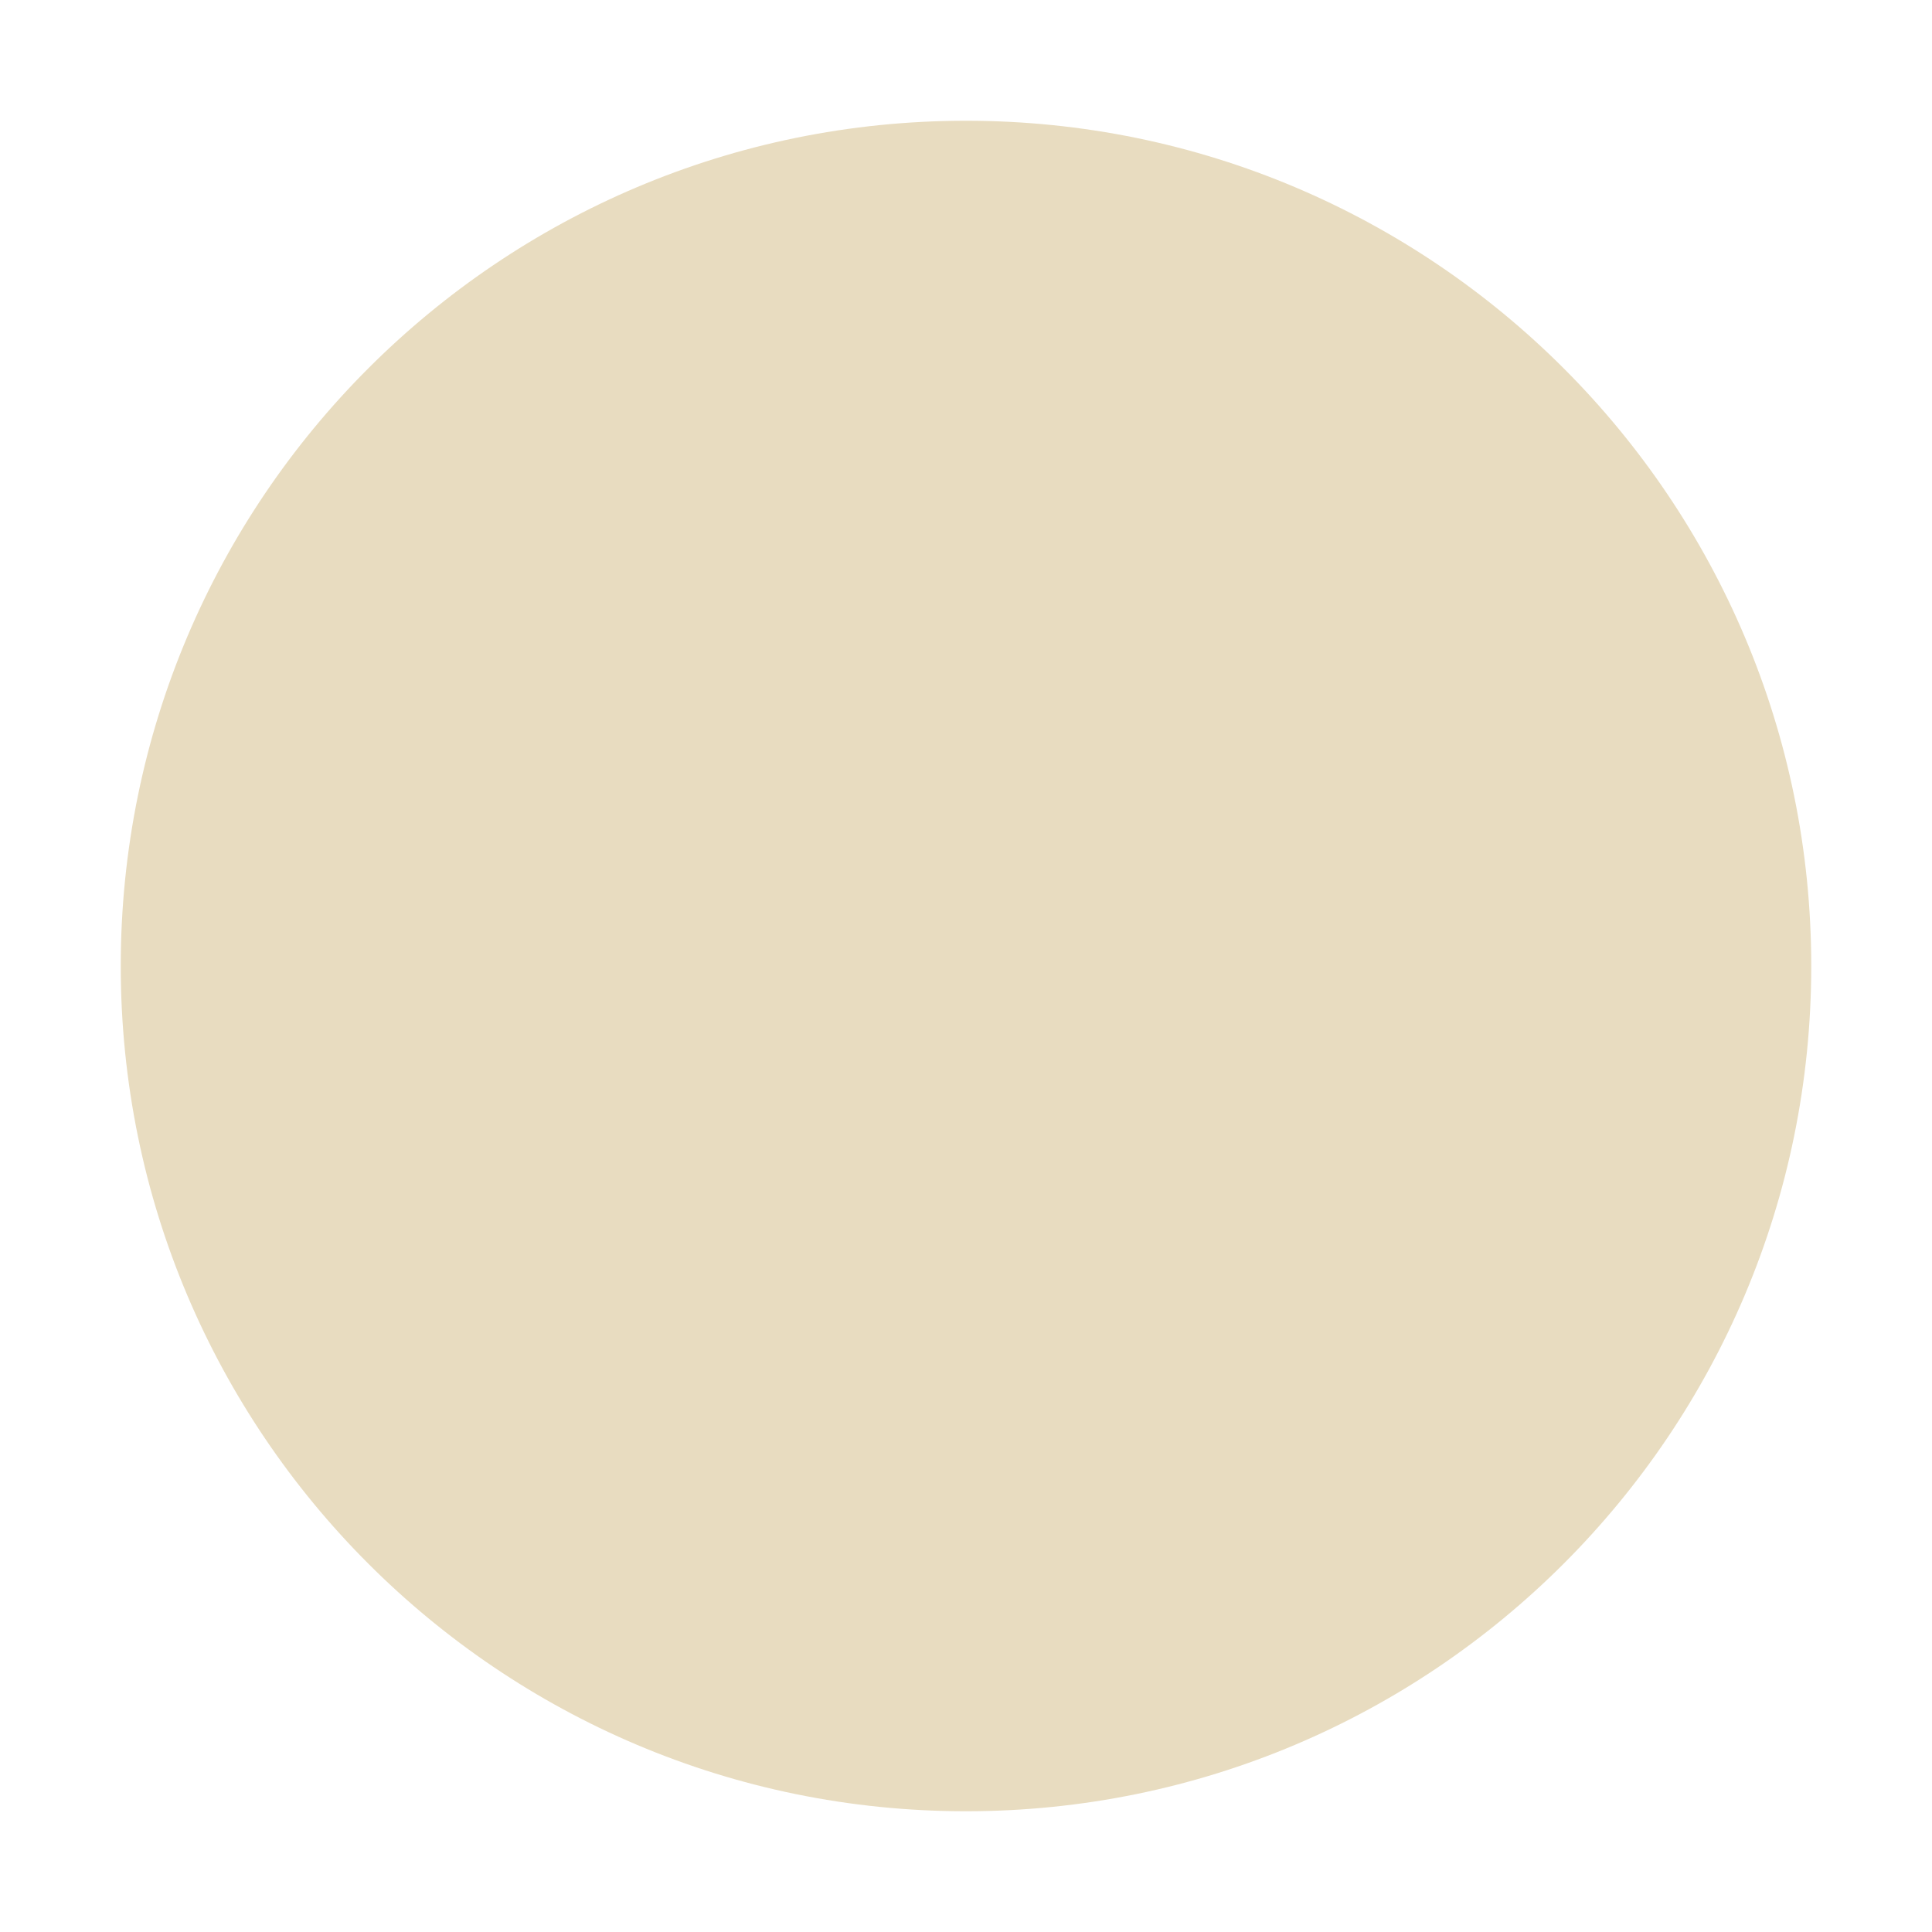
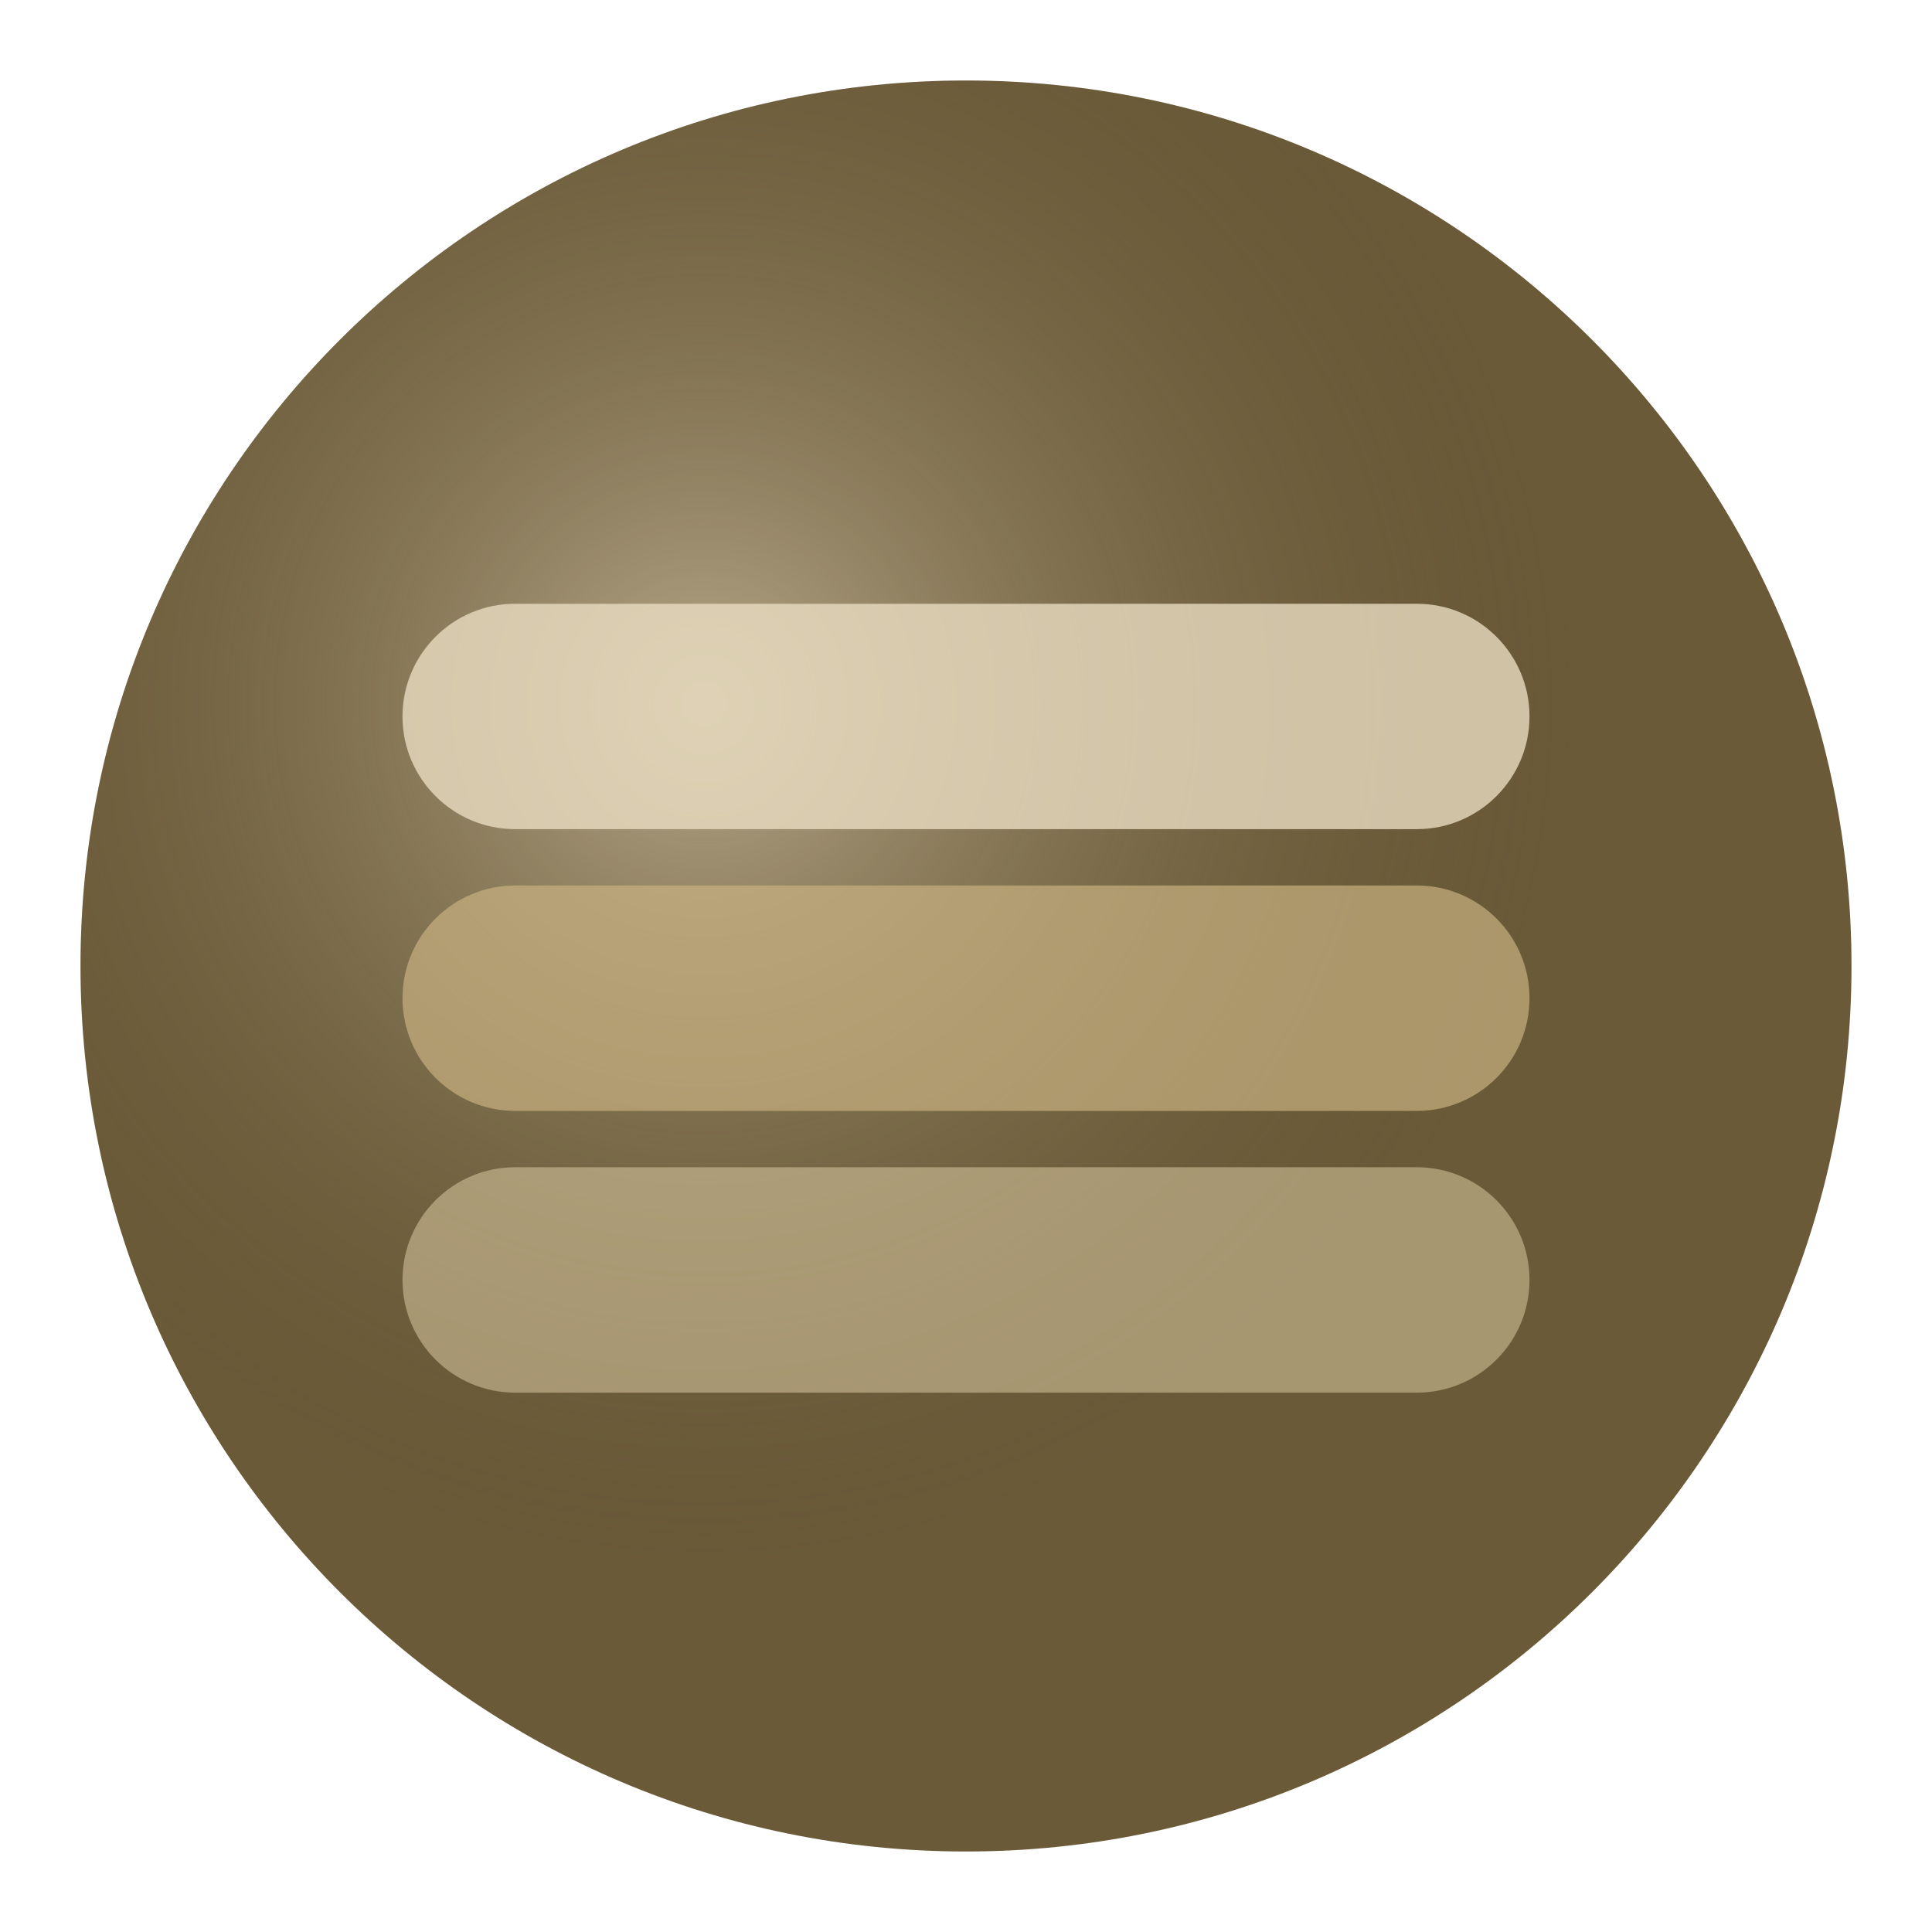
- <svg xmlns="http://www.w3.org/2000/svg" width="32" height="32" viewBox="0 0 32 32">
-   <circle cx="16" cy="16" r="14" fill="#e8dcc0" />
+ <svg width="32" height="32" viewBox="0 0 24 24">
+   <defs>
+     <radialGradient id="vg" cx="35%" cy="35%">
+       <stop offset="0%" stop-color="#e8dcc0" stop-opacity="0.6" />
+       <stop offset="100%" stop-color="#5a4a28" stop-opacity="0" />
+     </radialGradient>
+   </defs>
+   <circle cx="12" cy="12" r="11" fill="#6a5a38" />
+   <circle cx="12" cy="12" r="11" fill="url(#vg)" />
+   <rect x="5" y="7.5" width="14" height="2.8" rx="1.4" fill="#e8dcc0" opacity="0.8" />
+   <rect x="5" y="11" width="14" height="2.8" rx="1.4" fill="#c8b080" opacity="0.7" />
+   <rect x="5" y="14.5" width="14" height="2.8" rx="1.4" fill="#d8c8a0" opacity="0.55" />
</svg>
